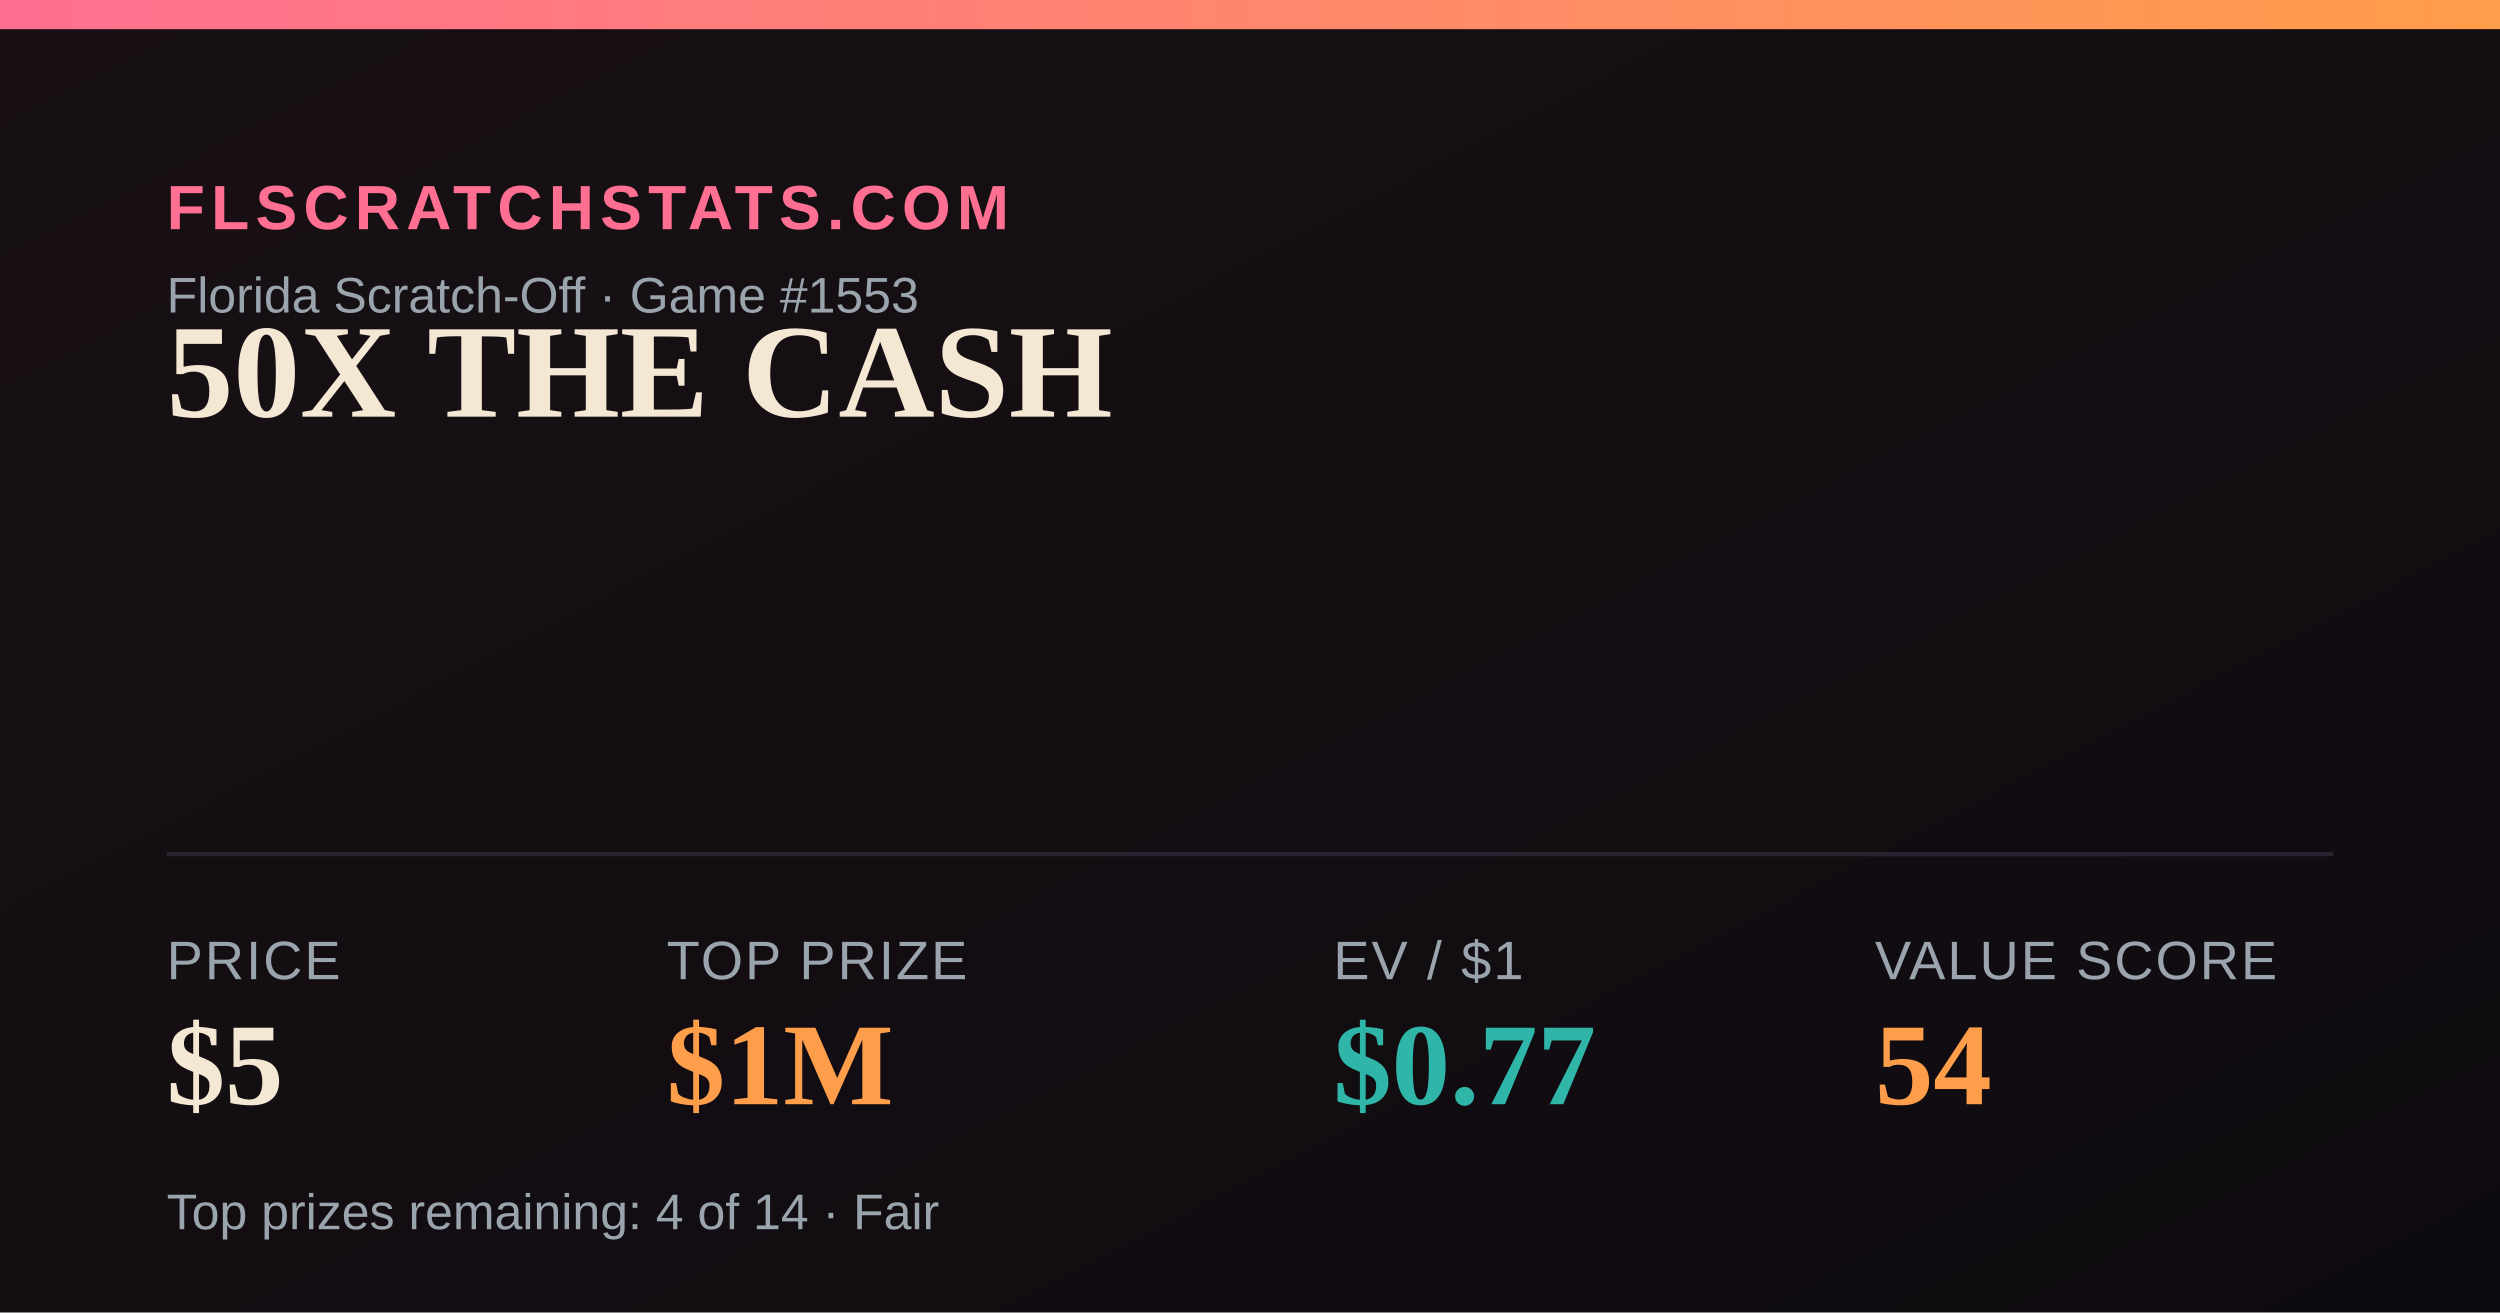
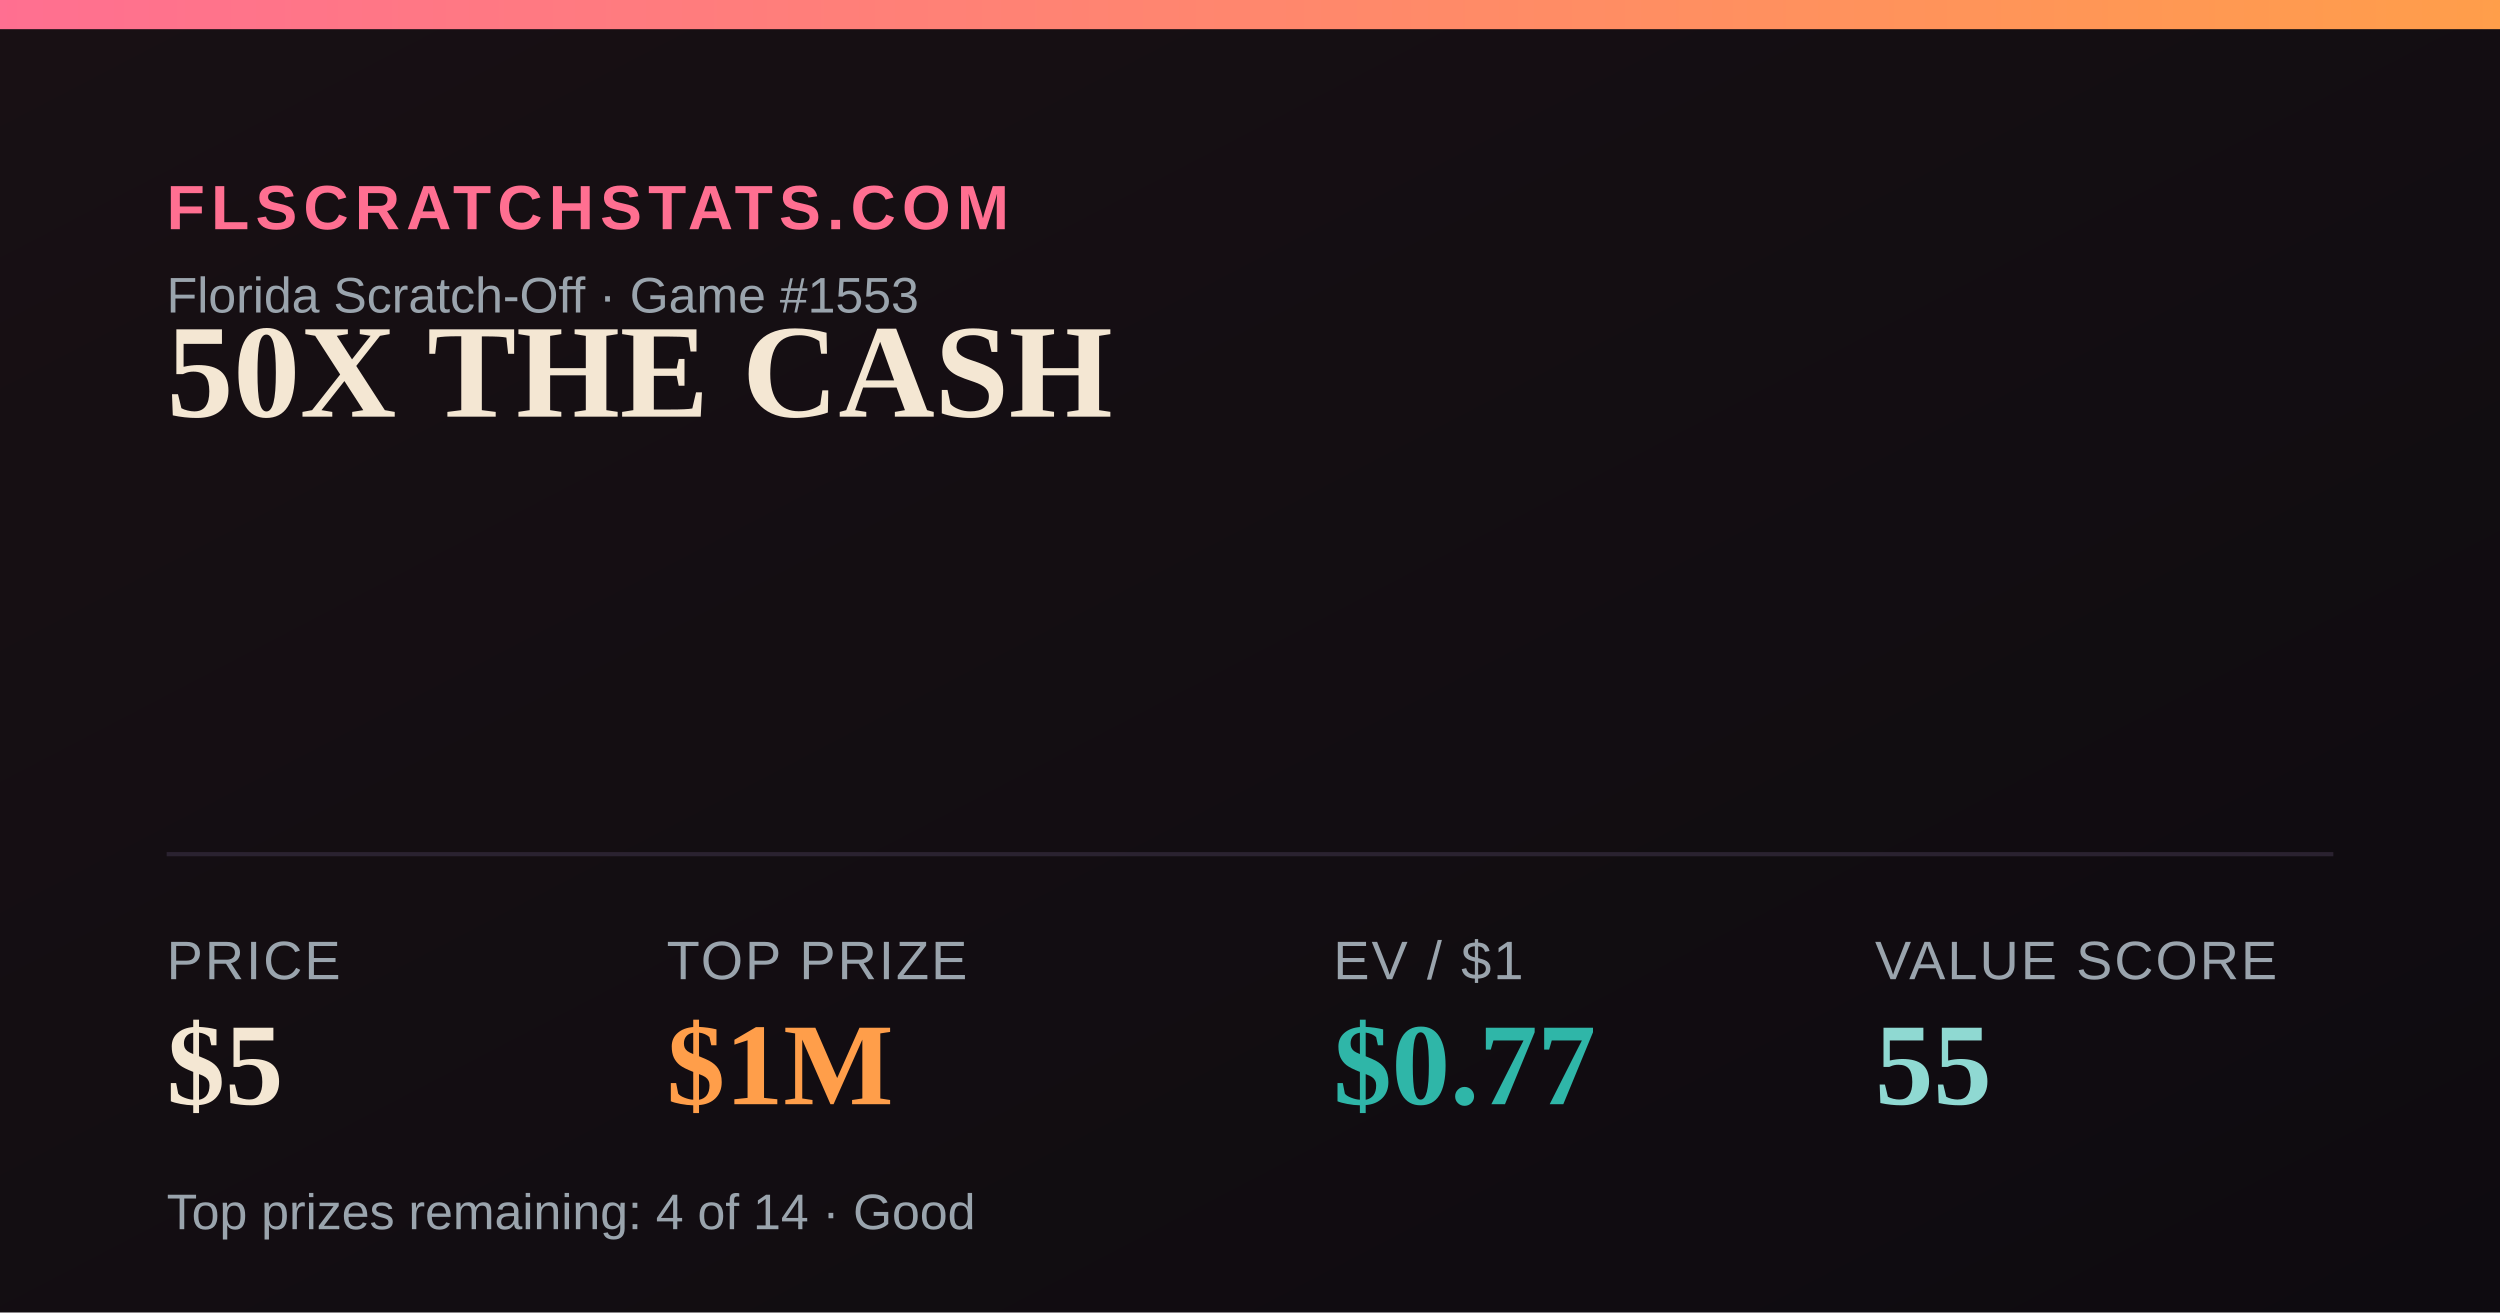
<svg xmlns="http://www.w3.org/2000/svg" width="1200" height="630" viewBox="0 0 1200 630">
  <defs>
    <linearGradient id="bg" x1="0" y1="0" x2="1" y2="1">
      <stop offset="0" stop-color="#181014" />
      <stop offset="1" stop-color="#0e0b10" />
    </linearGradient>
    <linearGradient id="accent" x1="0" y1="0" x2="1" y2="0">
      <stop offset="0" stop-color="#FF6F91" />
      <stop offset="1" stop-color="#FF9E4A" />
    </linearGradient>
  </defs>
  <rect width="1200" height="630" fill="url(#bg)" />
  <rect x="0" y="0" width="1200" height="14" fill="url(#accent)" />
  <text x="80" y="110" font-family="Arial,Helvetica,sans-serif" font-size="30" fill="#FF6F91" letter-spacing="3" font-weight="700">FLSCRATCHSTATS.COM</text>
  <text x="80" y="150" font-family="Arial,Helvetica,sans-serif" font-size="24" fill="#9aa4ad">Florida Scratch-Off · Game #1553</text>
  <text x="80" y="200" font-family="Georgia,'Times New Roman',serif" font-size="64" font-weight="700" fill="#F4E7D3">50X THE CASH</text>
  <line x1="80" y1="410" x2="1120" y2="410" stroke="#2a2230" stroke-width="2" />
  <text x="80" y="470" font-family="Arial,Helvetica,sans-serif" font-size="26" fill="#9aa4ad" letter-spacing="1">PRICE</text>
  <text x="80" y="530" font-family="Georgia,'Times New Roman',serif" font-size="56" font-weight="700" fill="#F4E7D3">$5</text>
  <text x="320" y="470" font-family="Arial,Helvetica,sans-serif" font-size="26" fill="#9aa4ad" letter-spacing="1">TOP PRIZE</text>
  <text x="320" y="530" font-family="Georgia,'Times New Roman',serif" font-size="56" font-weight="700" fill="#FF9E4A">$1M</text>
  <text x="640" y="470" font-family="Arial,Helvetica,sans-serif" font-size="26" fill="#9aa4ad" letter-spacing="1">EV / $1</text>
  <text x="640" y="530" font-family="Georgia,'Times New Roman',serif" font-size="56" font-weight="700" fill="#2FB6A8">$0.77</text>
  <text x="900" y="470" font-family="Arial,Helvetica,sans-serif" font-size="26" fill="#9aa4ad" letter-spacing="1">VALUE SCORE</text>
-   <text x="900" y="530" font-family="Georgia,'Times New Roman',serif" font-size="56" font-weight="700" fill="#FF9E4A">54</text>
-   <text x="80" y="590" font-family="Arial,Helvetica,sans-serif" font-size="24" fill="#9aa4ad">Top prizes remaining: 4 of 14 · Fair</text>
+   <text x="900" y="530" font-family="Georgia,'Times New Roman',serif" font-size="56" font-weight="700" fill="#8FD9D2">55</text>
+   <text x="80" y="590" font-family="Arial,Helvetica,sans-serif" font-size="24" fill="#9aa4ad">Top prizes remaining: 4 of 14 · Good</text>
</svg>
